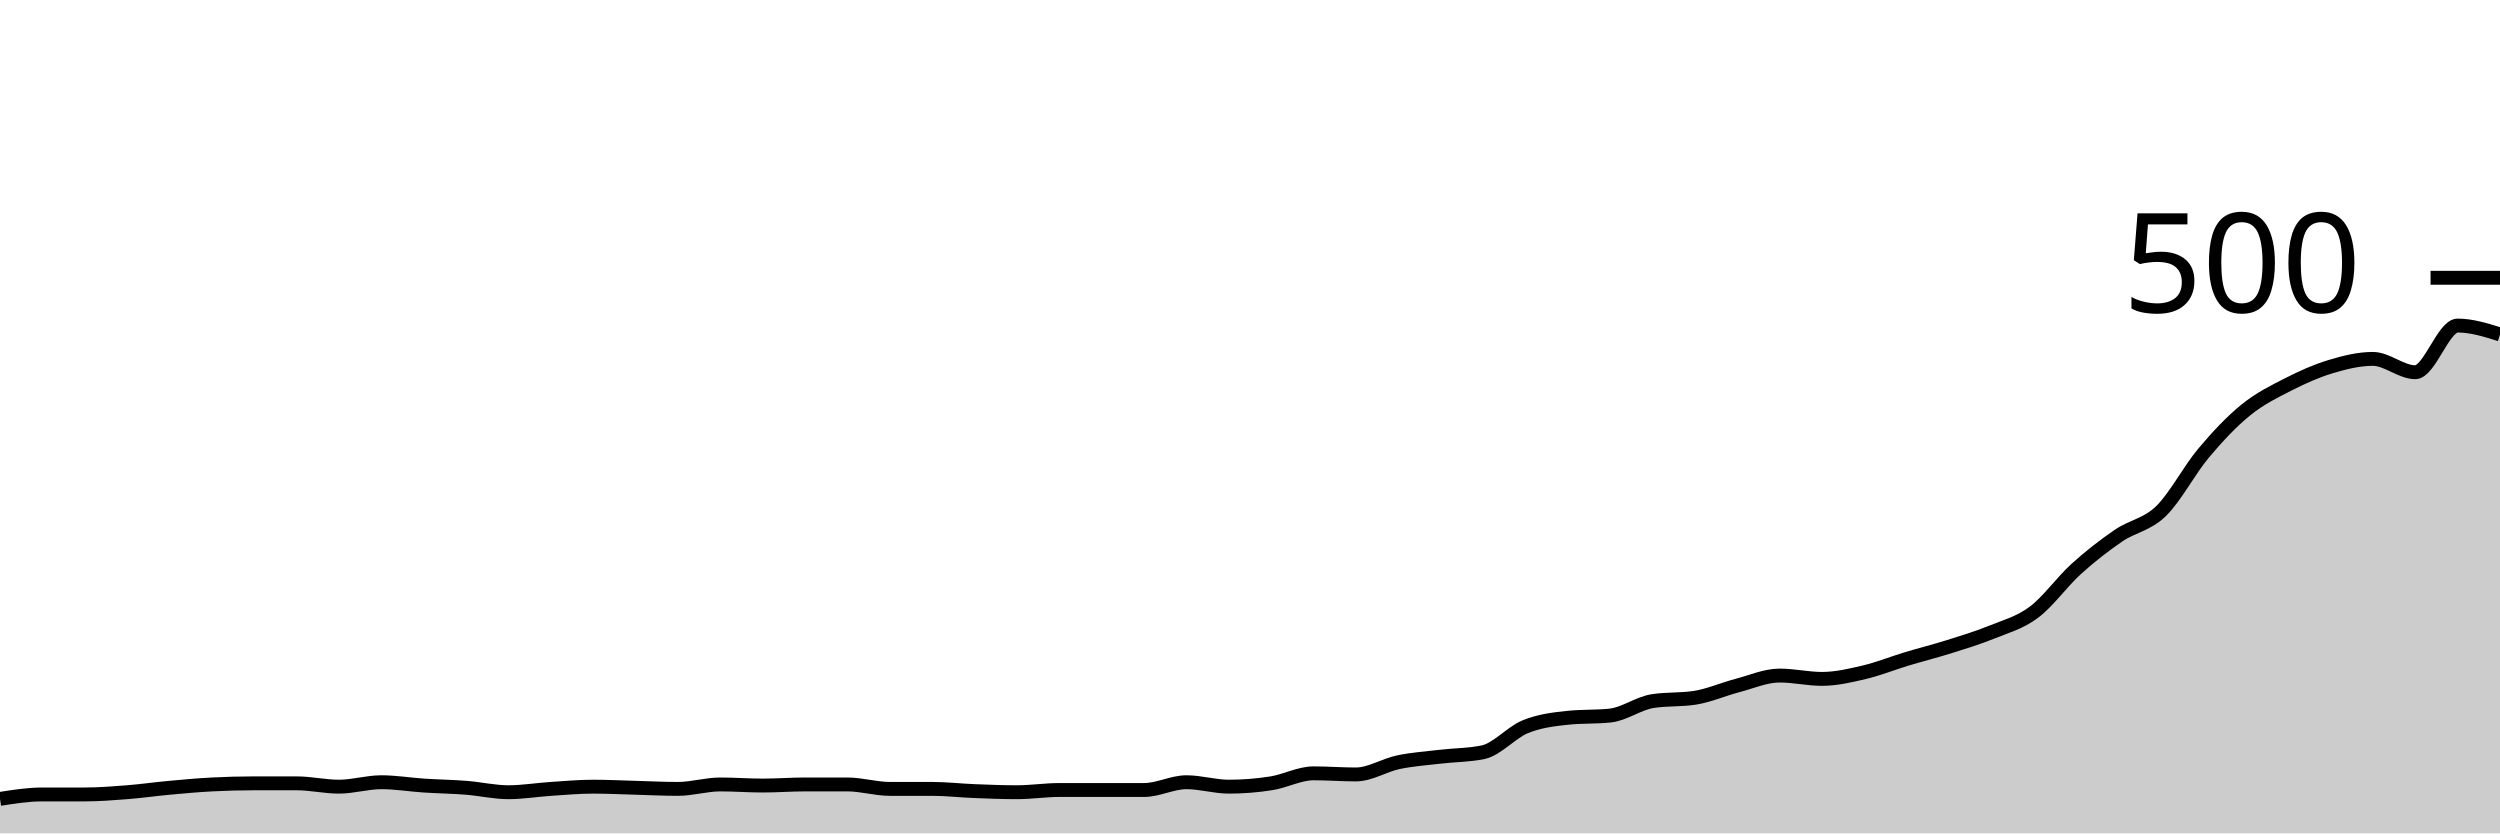
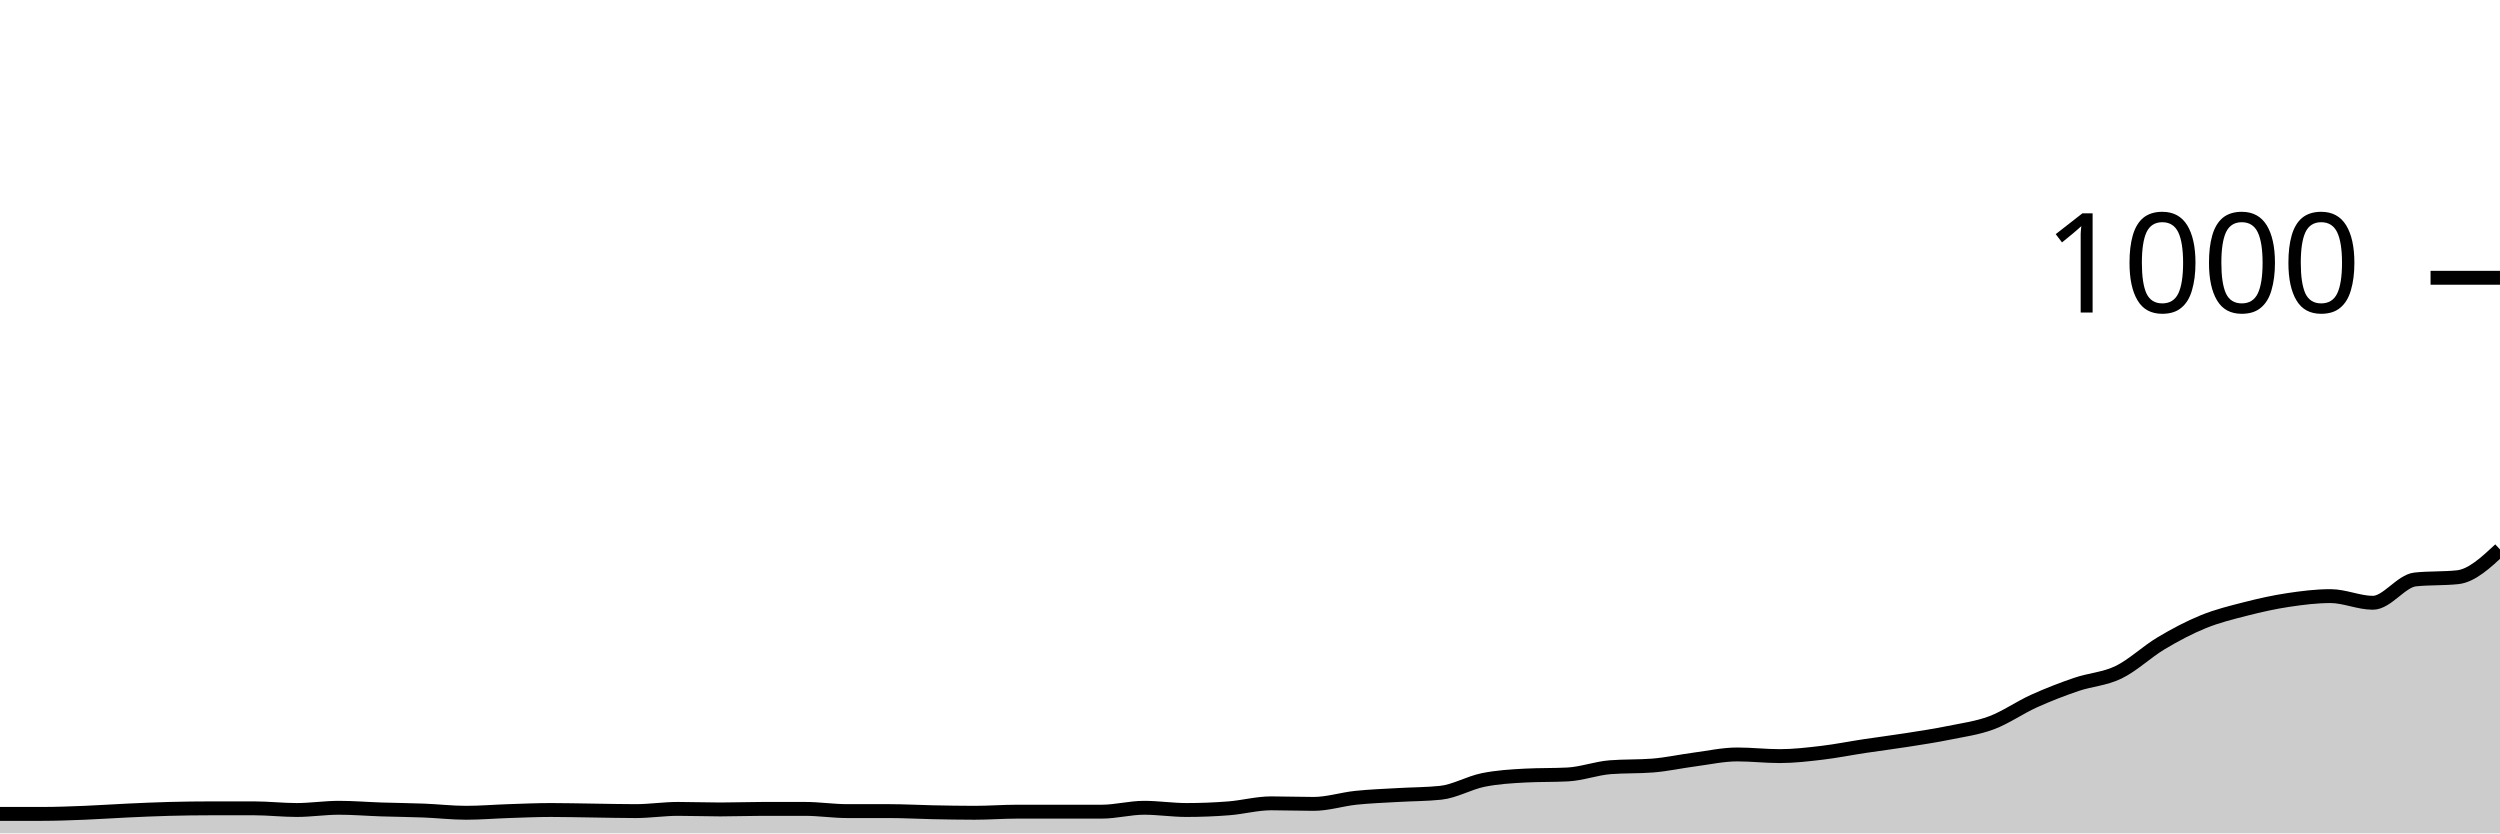
<svg xmlns="http://www.w3.org/2000/svg" viewBox="0 0 180 60">
  <g transform="translate(0,20)">
-     <path class="area" fill="rgba(0, 0, 0, 0.2)" d="M0,37.52C1.017,37.36,2.034,37.2,3.051,37.2C4.068,37.2,5.085,37.2,6.102,37.2C7.119,37.2,8.136,37.12,9.153,37.04C10.169,36.96,11.186,36.813,12.203,36.72C13.22,36.627,14.237,36.533,15.254,36.48C16.271,36.427,17.288,36.4,18.305,36.4C19.322,36.4,20.339,36.4,21.356,36.4C22.373,36.4,23.39,36.64,24.407,36.64C25.424,36.64,26.441,36.32,27.458,36.32C28.475,36.32,29.492,36.493,30.508,36.56C31.525,36.627,32.542,36.64,33.559,36.72C34.576,36.8,35.593,37.04,36.61,37.04C37.627,37.04,38.644,36.867,39.661,36.8C40.678,36.733,41.695,36.64,42.712,36.64C43.729,36.64,44.746,36.693,45.763,36.72C46.78,36.747,47.797,36.8,48.814,36.8C49.831,36.8,50.847,36.48,51.864,36.48C52.881,36.48,53.898,36.56,54.915,36.56C55.932,36.56,56.949,36.48,57.966,36.48C58.983,36.48,60,36.48,61.017,36.48C62.034,36.48,63.051,36.8,64.068,36.8C65.085,36.8,66.102,36.8,67.119,36.8C68.136,36.8,69.153,36.92,70.169,36.96C71.186,37,72.203,37.04,73.22,37.04C74.237,37.04,75.254,36.88,76.271,36.88C77.288,36.88,78.305,36.88,79.322,36.88C80.339,36.88,81.356,36.88,82.373,36.88C83.39,36.88,84.407,36.32,85.424,36.32C86.441,36.32,87.458,36.64,88.475,36.64C89.492,36.64,90.508,36.56,91.525,36.4C92.542,36.24,93.559,35.68,94.576,35.68C95.593,35.68,96.61,35.76,97.627,35.76C98.644,35.76,99.661,35.093,100.678,34.88C101.695,34.667,102.712,34.6,103.729,34.48C104.746,34.36,105.763,34.373,106.78,34.16C107.797,33.947,108.814,32.733,109.831,32.32C110.847,31.907,111.864,31.787,112.881,31.68C113.898,31.573,114.915,31.627,115.932,31.52C116.949,31.413,117.966,30.64,118.983,30.48C120,30.32,121.017,30.4,122.034,30.24C123.051,30.08,124.068,29.627,125.085,29.36C126.102,29.093,127.119,28.64,128.136,28.64C129.153,28.64,130.169,28.88,131.186,28.88C132.203,28.88,133.22,28.64,134.237,28.4C135.254,28.16,136.271,27.747,137.288,27.44C138.305,27.133,139.322,26.88,140.339,26.56C141.356,26.24,142.373,25.933,143.39,25.52C144.407,25.107,145.424,24.84,146.441,24.08C147.458,23.32,148.475,21.88,149.492,20.96C150.508,20.04,151.525,19.253,152.542,18.56C153.559,17.867,154.576,17.787,155.593,16.8C156.61,15.813,157.627,13.853,158.644,12.64C159.661,11.427,160.678,10.347,161.695,9.52C162.712,8.693,163.729,8.2,164.746,7.68C165.763,7.16,166.78,6.707,167.797,6.4C168.814,6.093,169.831,5.84,170.847,5.84C171.864,5.84,172.881,6.8,173.898,6.8C174.915,6.8,175.932,3.44,176.949,3.44C177.966,3.44,178.983,3.76,180,4.08L180,40C178.983,40,177.966,40,176.949,40C175.932,40,174.915,40,173.898,40C172.881,40,171.864,40,170.847,40C169.831,40,168.814,40,167.797,40C166.78,40,165.763,40,164.746,40C163.729,40,162.712,40,161.695,40C160.678,40,159.661,40,158.644,40C157.627,40,156.61,40,155.593,40C154.576,40,153.559,40,152.542,40C151.525,40,150.508,40,149.492,40C148.475,40,147.458,40,146.441,40C145.424,40,144.407,40,143.39,40C142.373,40,141.356,40,140.339,40C139.322,40,138.305,40,137.288,40C136.271,40,135.254,40,134.237,40C133.22,40,132.203,40,131.186,40C130.169,40,129.153,40,128.136,40C127.119,40,126.102,40,125.085,40C124.068,40,123.051,40,122.034,40C121.017,40,120,40,118.983,40C117.966,40,116.949,40,115.932,40C114.915,40,113.898,40,112.881,40C111.864,40,110.847,40,109.831,40C108.814,40,107.797,40,106.78,40C105.763,40,104.746,40,103.729,40C102.712,40,101.695,40,100.678,40C99.661,40,98.644,40,97.627,40C96.61,40,95.593,40,94.576,40C93.559,40,92.542,40,91.525,40C90.508,40,89.492,40,88.475,40C87.458,40,86.441,40,85.424,40C84.407,40,83.39,40,82.373,40C81.356,40,80.339,40,79.322,40C78.305,40,77.288,40,76.271,40C75.254,40,74.237,40,73.22,40C72.203,40,71.186,40,70.169,40C69.153,40,68.136,40,67.119,40C66.102,40,65.085,40,64.068,40C63.051,40,62.034,40,61.017,40C60,40,58.983,40,57.966,40C56.949,40,55.932,40,54.915,40C53.898,40,52.881,40,51.864,40C50.847,40,49.831,40,48.814,40C47.797,40,46.78,40,45.763,40C44.746,40,43.729,40,42.712,40C41.695,40,40.678,40,39.661,40C38.644,40,37.627,40,36.61,40C35.593,40,34.576,40,33.559,40C32.542,40,31.525,40,30.508,40C29.492,40,28.475,40,27.458,40C26.441,40,25.424,40,24.407,40C23.39,40,22.373,40,21.356,40C20.339,40,19.322,40,18.305,40C17.288,40,16.271,40,15.254,40C14.237,40,13.22,40,12.203,40C11.186,40,10.169,40,9.153,40C8.136,40,7.119,40,6.102,40C5.085,40,4.068,40,3.051,40C2.034,40,1.017,40,0,40Z" />
-     <path class="line" stroke="black" fill="none" d="M0,37.52C1.017,37.36,2.034,37.2,3.051,37.2C4.068,37.2,5.085,37.2,6.102,37.2C7.119,37.2,8.136,37.12,9.153,37.04C10.169,36.96,11.186,36.813,12.203,36.72C13.22,36.627,14.237,36.533,15.254,36.48C16.271,36.427,17.288,36.4,18.305,36.4C19.322,36.4,20.339,36.4,21.356,36.4C22.373,36.4,23.39,36.64,24.407,36.64C25.424,36.64,26.441,36.32,27.458,36.32C28.475,36.32,29.492,36.493,30.508,36.56C31.525,36.627,32.542,36.64,33.559,36.72C34.576,36.8,35.593,37.04,36.61,37.04C37.627,37.04,38.644,36.867,39.661,36.8C40.678,36.733,41.695,36.64,42.712,36.64C43.729,36.64,44.746,36.693,45.763,36.72C46.78,36.747,47.797,36.8,48.814,36.8C49.831,36.8,50.847,36.48,51.864,36.48C52.881,36.48,53.898,36.56,54.915,36.56C55.932,36.56,56.949,36.48,57.966,36.48C58.983,36.48,60,36.48,61.017,36.48C62.034,36.48,63.051,36.8,64.068,36.8C65.085,36.8,66.102,36.8,67.119,36.8C68.136,36.8,69.153,36.92,70.169,36.96C71.186,37,72.203,37.04,73.22,37.04C74.237,37.04,75.254,36.88,76.271,36.88C77.288,36.88,78.305,36.88,79.322,36.88C80.339,36.88,81.356,36.88,82.373,36.88C83.39,36.88,84.407,36.32,85.424,36.32C86.441,36.32,87.458,36.64,88.475,36.64C89.492,36.64,90.508,36.56,91.525,36.4C92.542,36.24,93.559,35.68,94.576,35.68C95.593,35.68,96.61,35.76,97.627,35.76C98.644,35.76,99.661,35.093,100.678,34.88C101.695,34.667,102.712,34.6,103.729,34.48C104.746,34.36,105.763,34.373,106.78,34.16C107.797,33.947,108.814,32.733,109.831,32.32C110.847,31.907,111.864,31.787,112.881,31.68C113.898,31.573,114.915,31.627,115.932,31.52C116.949,31.413,117.966,30.64,118.983,30.48C120,30.32,121.017,30.4,122.034,30.24C123.051,30.08,124.068,29.627,125.085,29.36C126.102,29.093,127.119,28.64,128.136,28.64C129.153,28.64,130.169,28.88,131.186,28.88C132.203,28.88,133.22,28.64,134.237,28.4C135.254,28.16,136.271,27.747,137.288,27.44C138.305,27.133,139.322,26.88,140.339,26.56C141.356,26.24,142.373,25.933,143.39,25.52C144.407,25.107,145.424,24.84,146.441,24.08C147.458,23.32,148.475,21.88,149.492,20.96C150.508,20.04,151.525,19.253,152.542,18.56C153.559,17.867,154.576,17.787,155.593,16.8C156.61,15.813,157.627,13.853,158.644,12.64C159.661,11.427,160.678,10.347,161.695,9.52C162.712,8.693,163.729,8.2,164.746,7.68C165.763,7.16,166.78,6.707,167.797,6.4C168.814,6.093,169.831,5.84,170.847,5.84C171.864,5.84,172.881,6.8,173.898,6.8C174.915,6.8,175.932,3.44,176.949,3.44C177.966,3.44,178.983,3.76,180,4.08" />
+     <path class="area" fill="rgba(0, 0, 0, 0.2)" d="M0,38.6C1.017,38.6,2.034,38.6,3.051,38.6C4.068,38.6,5.085,38.56,6.102,38.52C7.119,38.48,8.136,38.407,9.153,38.36C10.169,38.313,11.186,38.267,12.203,38.24C13.22,38.213,14.237,38.2,15.254,38.2C16.271,38.2,17.288,38.2,18.305,38.2C19.322,38.2,20.339,38.32,21.356,38.32C22.373,38.32,23.39,38.16,24.407,38.16C25.424,38.16,26.441,38.247,27.458,38.28C28.475,38.313,29.492,38.32,30.508,38.36C31.525,38.4,32.542,38.52,33.559,38.52C34.576,38.52,35.593,38.433,36.61,38.4C37.627,38.367,38.644,38.32,39.661,38.32C40.678,38.32,41.695,38.347,42.712,38.36C43.729,38.373,44.746,38.4,45.763,38.4C46.78,38.4,47.797,38.24,48.814,38.24C49.831,38.24,50.847,38.28,51.864,38.28C52.881,38.28,53.898,38.24,54.915,38.24C55.932,38.24,56.949,38.24,57.966,38.24C58.983,38.24,60,38.4,61.017,38.4C62.034,38.4,63.051,38.4,64.068,38.4C65.085,38.4,66.102,38.46,67.119,38.48C68.136,38.5,69.153,38.52,70.169,38.52C71.186,38.52,72.203,38.44,73.22,38.44C74.237,38.44,75.254,38.44,76.271,38.44C77.288,38.44,78.305,38.44,79.322,38.44C80.339,38.44,81.356,38.16,82.373,38.16C83.39,38.16,84.407,38.32,85.424,38.32C86.441,38.32,87.458,38.28,88.475,38.2C89.492,38.12,90.508,37.84,91.525,37.84C92.542,37.84,93.559,37.88,94.576,37.88C95.593,37.88,96.61,37.547,97.627,37.44C98.644,37.333,99.661,37.3,100.678,37.24C101.695,37.18,102.712,37.187,103.729,37.08C104.746,36.973,105.763,36.367,106.78,36.16C107.797,35.953,108.814,35.893,109.831,35.84C110.847,35.787,111.864,35.813,112.881,35.76C113.898,35.707,114.915,35.32,115.932,35.24C116.949,35.16,117.966,35.2,118.983,35.12C120,35.04,121.017,34.813,122.034,34.68C123.051,34.547,124.068,34.32,125.085,34.32C126.102,34.32,127.119,34.44,128.136,34.44C129.153,34.44,130.169,34.32,131.186,34.2C132.203,34.08,133.22,33.873,134.237,33.72C135.254,33.567,136.271,33.44,137.288,33.28C138.305,33.12,139.322,32.967,140.339,32.76C141.356,32.553,142.373,32.42,143.39,32.04C144.407,31.66,145.424,30.94,146.441,30.48C147.458,30.02,148.475,29.627,149.492,29.28C150.508,28.933,151.525,28.893,152.542,28.4C153.559,27.907,154.576,26.927,155.593,26.32C156.61,25.713,157.627,25.173,158.644,24.76C159.661,24.347,160.678,24.1,161.695,23.84C162.712,23.58,163.729,23.353,164.746,23.2C165.763,23.047,166.78,22.92,167.797,22.92C168.814,22.92,169.831,23.4,170.847,23.4C171.864,23.4,172.881,21.827,173.898,21.72C174.915,21.613,175.932,21.667,176.949,21.56C177.966,21.453,178.983,20.507,180,19.56L180,40C178.983,40,177.966,40,176.949,40C175.932,40,174.915,40,173.898,40C172.881,40,171.864,40,170.847,40C169.831,40,168.814,40,167.797,40C166.78,40,165.763,40,164.746,40C163.729,40,162.712,40,161.695,40C160.678,40,159.661,40,158.644,40C157.627,40,156.61,40,155.593,40C154.576,40,153.559,40,152.542,40C151.525,40,150.508,40,149.492,40C148.475,40,147.458,40,146.441,40C145.424,40,144.407,40,143.39,40C142.373,40,141.356,40,140.339,40C139.322,40,138.305,40,137.288,40C136.271,40,135.254,40,134.237,40C133.22,40,132.203,40,131.186,40C130.169,40,129.153,40,128.136,40C127.119,40,126.102,40,125.085,40C124.068,40,123.051,40,122.034,40C121.017,40,120,40,118.983,40C117.966,40,116.949,40,115.932,40C114.915,40,113.898,40,112.881,40C111.864,40,110.847,40,109.831,40C108.814,40,107.797,40,106.78,40C105.763,40,104.746,40,103.729,40C102.712,40,101.695,40,100.678,40C99.661,40,98.644,40,97.627,40C96.61,40,95.593,40,94.576,40C93.559,40,92.542,40,91.525,40C90.508,40,89.492,40,88.475,40C87.458,40,86.441,40,85.424,40C84.407,40,83.39,40,82.373,40C81.356,40,80.339,40,79.322,40C78.305,40,77.288,40,76.271,40C75.254,40,74.237,40,73.22,40C72.203,40,71.186,40,70.169,40C69.153,40,68.136,40,67.119,40C66.102,40,65.085,40,64.068,40C63.051,40,62.034,40,61.017,40C60,40,58.983,40,57.966,40C56.949,40,55.932,40,54.915,40C53.898,40,52.881,40,51.864,40C50.847,40,49.831,40,48.814,40C47.797,40,46.78,40,45.763,40C44.746,40,43.729,40,42.712,40C41.695,40,40.678,40,39.661,40C38.644,40,37.627,40,36.61,40C35.593,40,34.576,40,33.559,40C32.542,40,31.525,40,30.508,40C29.492,40,28.475,40,27.458,40C26.441,40,25.424,40,24.407,40C23.39,40,22.373,40,21.356,40C20.339,40,19.322,40,18.305,40C17.288,40,16.271,40,15.254,40C14.237,40,13.22,40,12.203,40C11.186,40,10.169,40,9.153,40C8.136,40,7.119,40,6.102,40C5.085,40,4.068,40,3.051,40C2.034,40,1.017,40,0,40Z" />
+     <path class="line" stroke="black" fill="none" d="M0,38.6C1.017,38.6,2.034,38.6,3.051,38.6C4.068,38.6,5.085,38.56,6.102,38.52C7.119,38.48,8.136,38.407,9.153,38.36C10.169,38.313,11.186,38.267,12.203,38.24C13.22,38.213,14.237,38.2,15.254,38.2C16.271,38.2,17.288,38.2,18.305,38.2C19.322,38.2,20.339,38.32,21.356,38.32C22.373,38.32,23.39,38.16,24.407,38.16C25.424,38.16,26.441,38.247,27.458,38.28C28.475,38.313,29.492,38.32,30.508,38.36C31.525,38.4,32.542,38.52,33.559,38.52C34.576,38.52,35.593,38.433,36.61,38.4C37.627,38.367,38.644,38.32,39.661,38.32C40.678,38.32,41.695,38.347,42.712,38.36C43.729,38.373,44.746,38.4,45.763,38.4C46.78,38.4,47.797,38.24,48.814,38.24C49.831,38.24,50.847,38.28,51.864,38.28C52.881,38.28,53.898,38.24,54.915,38.24C55.932,38.24,56.949,38.24,57.966,38.24C58.983,38.24,60,38.4,61.017,38.4C62.034,38.4,63.051,38.4,64.068,38.4C65.085,38.4,66.102,38.46,67.119,38.48C68.136,38.5,69.153,38.52,70.169,38.52C71.186,38.52,72.203,38.44,73.22,38.44C74.237,38.44,75.254,38.44,76.271,38.44C77.288,38.44,78.305,38.44,79.322,38.44C80.339,38.44,81.356,38.16,82.373,38.16C83.39,38.16,84.407,38.32,85.424,38.32C86.441,38.32,87.458,38.28,88.475,38.2C89.492,38.12,90.508,37.84,91.525,37.84C92.542,37.84,93.559,37.88,94.576,37.88C95.593,37.88,96.61,37.547,97.627,37.44C98.644,37.333,99.661,37.3,100.678,37.24C101.695,37.18,102.712,37.187,103.729,37.08C104.746,36.973,105.763,36.367,106.78,36.16C107.797,35.953,108.814,35.893,109.831,35.84C110.847,35.787,111.864,35.813,112.881,35.76C113.898,35.707,114.915,35.32,115.932,35.24C116.949,35.16,117.966,35.2,118.983,35.12C120,35.04,121.017,34.813,122.034,34.68C123.051,34.547,124.068,34.32,125.085,34.32C126.102,34.32,127.119,34.44,128.136,34.44C129.153,34.44,130.169,34.32,131.186,34.2C132.203,34.08,133.22,33.873,134.237,33.72C135.254,33.567,136.271,33.44,137.288,33.28C138.305,33.12,139.322,32.967,140.339,32.76C141.356,32.553,142.373,32.42,143.39,32.04C144.407,31.66,145.424,30.94,146.441,30.48C147.458,30.02,148.475,29.627,149.492,29.28C150.508,28.933,151.525,28.893,152.542,28.4C153.559,27.907,154.576,26.927,155.593,26.32C156.61,25.713,157.627,25.173,158.644,24.76C159.661,24.347,160.678,24.1,161.695,23.84C162.712,23.58,163.729,23.353,164.746,23.2C165.763,23.047,166.78,22.92,167.797,22.92C168.814,22.92,169.831,23.4,170.847,23.4C171.864,23.4,172.881,21.827,173.898,21.72C174.915,21.613,175.932,21.667,176.949,21.56C177.966,21.453,178.983,20.507,180,19.56" />
    <path class="axis-ceiling" stroke-width="1" stroke="black" fill="none" d="M175,0L180,0" />
-     <text class="axis-ceiling-label" font-family="sans-serif" text-anchor="end" font-size="10px" x="170" y="2.5">500</text>
+     <text class="axis-ceiling-label" font-family="sans-serif" text-anchor="end" font-size="10px" x="170" y="2.5">1000</text>
  </g>
</svg>
